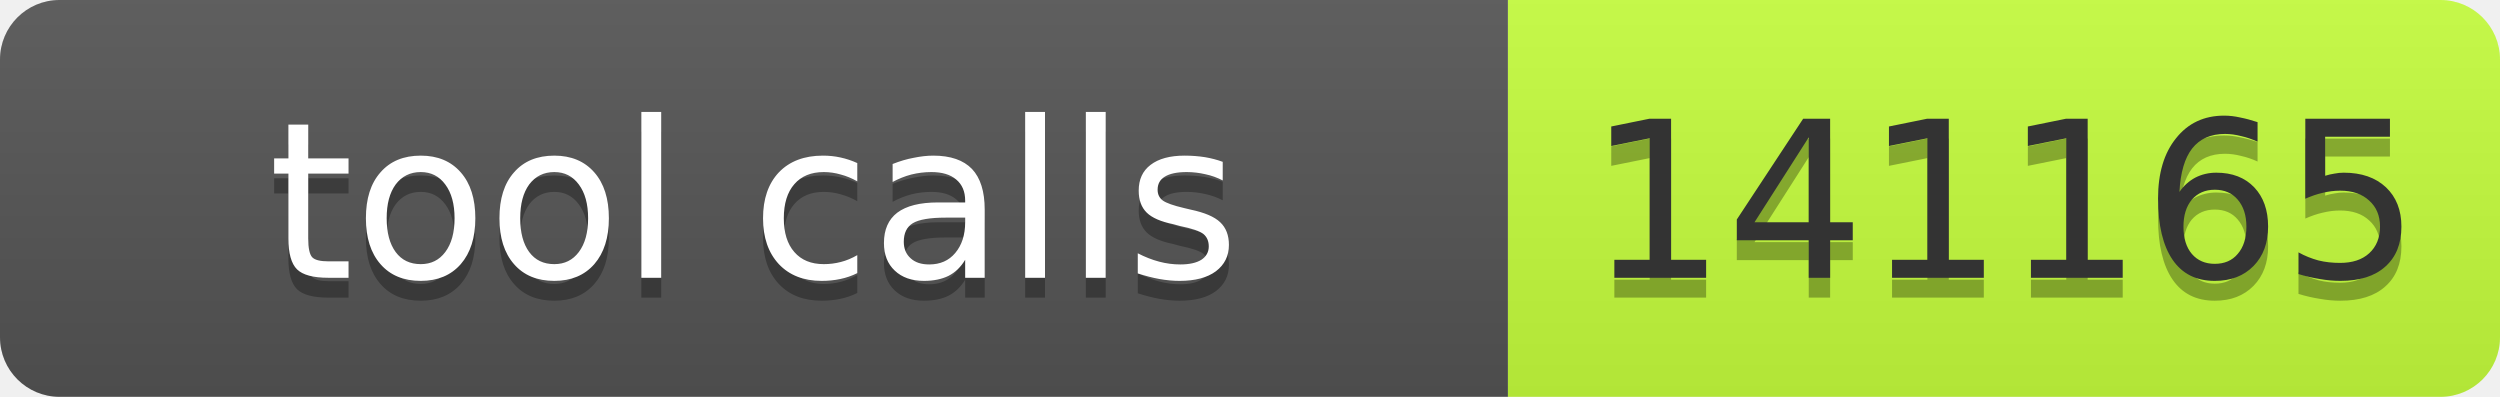
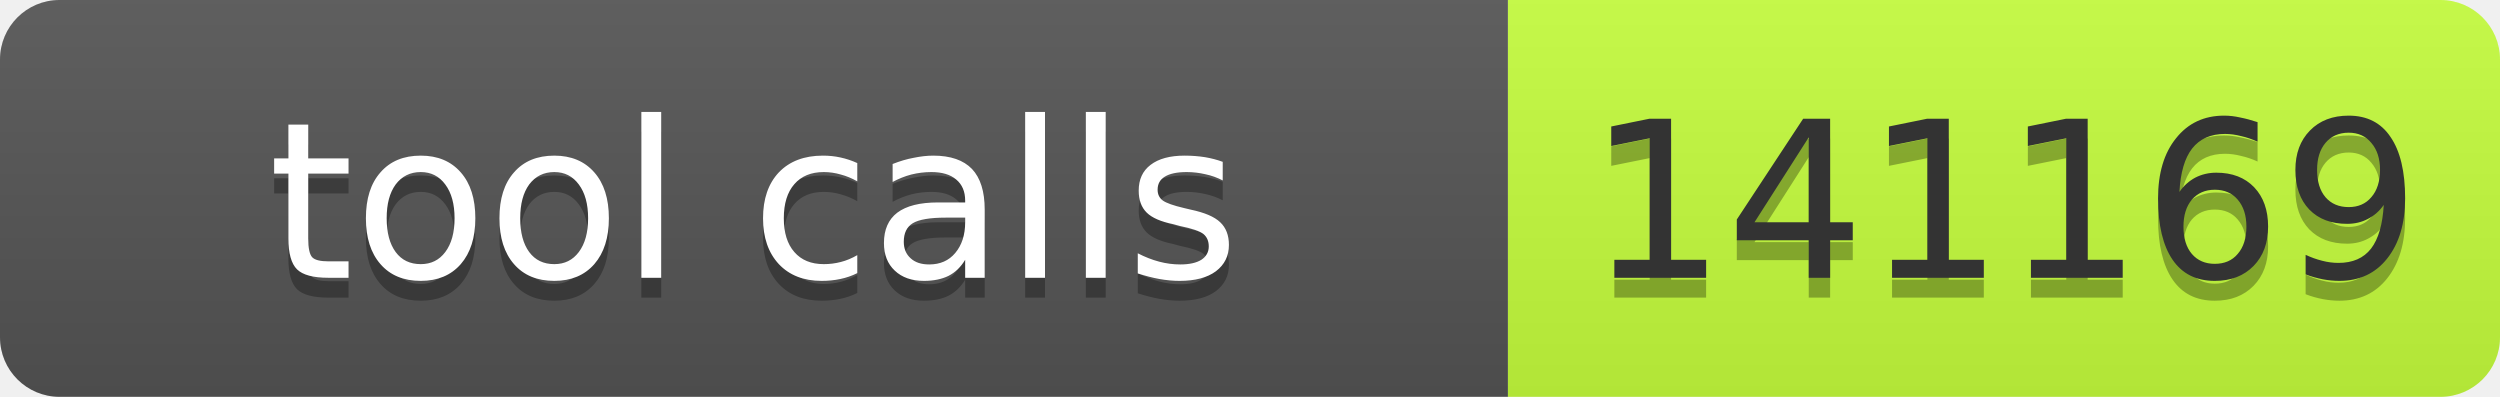
- <svg xmlns="http://www.w3.org/2000/svg" width="126" height="20" role="img" aria-label="tool calls: 141165">
+ <svg xmlns="http://www.w3.org/2000/svg" width="126" height="20" role="img" aria-label="tool calls: 141169">
  <linearGradient id="s" x2="0" y2="100%">
    <stop offset="0" stop-color="#bbb" stop-opacity=".1" />
    <stop offset="1" stop-opacity=".1" />
  </linearGradient>
  <clipPath id="r">
    <rect width="126" height="20" rx="3" fill="#fff" />
  </clipPath>
  <g clip-path="url(#r)">
    <rect width="76" height="20" fill="#555" />
    <rect x="76" width="50" height="20" fill="#c6ff3d" />
    <rect width="126" height="20" fill="url(#s)" />
  </g>
  <g font-family="Verdana,Geneva,DejaVu Sans,sans-serif" font-size="11">
    <text text-anchor="middle" x="38.0" y="15" fill="#010101" fill-opacity=".3" textLength="66">tool calls</text>
    <text text-anchor="middle" x="38.0" y="14" fill="#fff" textLength="66">tool calls</text>
-     <text text-anchor="middle" x="101.0" y="15" fill="#010101" fill-opacity=".3" textLength="40">141165</text>
-     <text text-anchor="middle" x="101.0" y="14" fill="#333" textLength="40">141165</text>
+     <text text-anchor="middle" x="101.0" y="15" fill="#010101" fill-opacity=".3" textLength="40">141169</text>
+     <text text-anchor="middle" x="101.0" y="14" fill="#333" textLength="40">141169</text>
  </g>
</svg>
